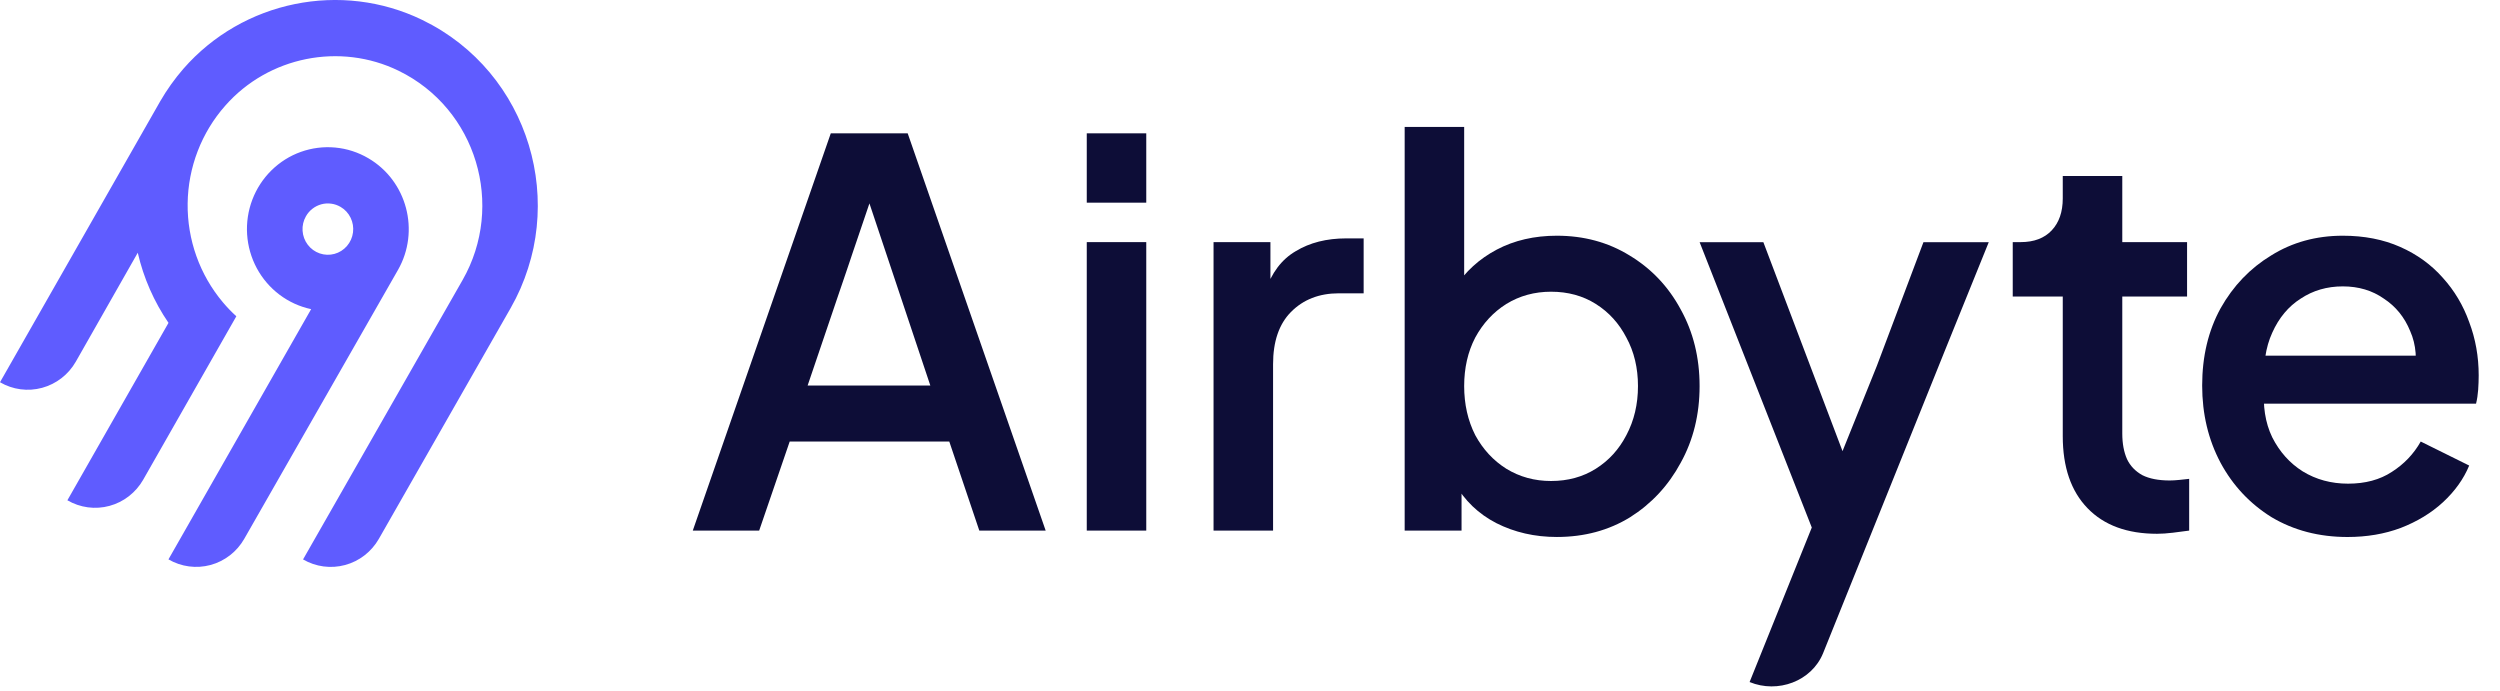
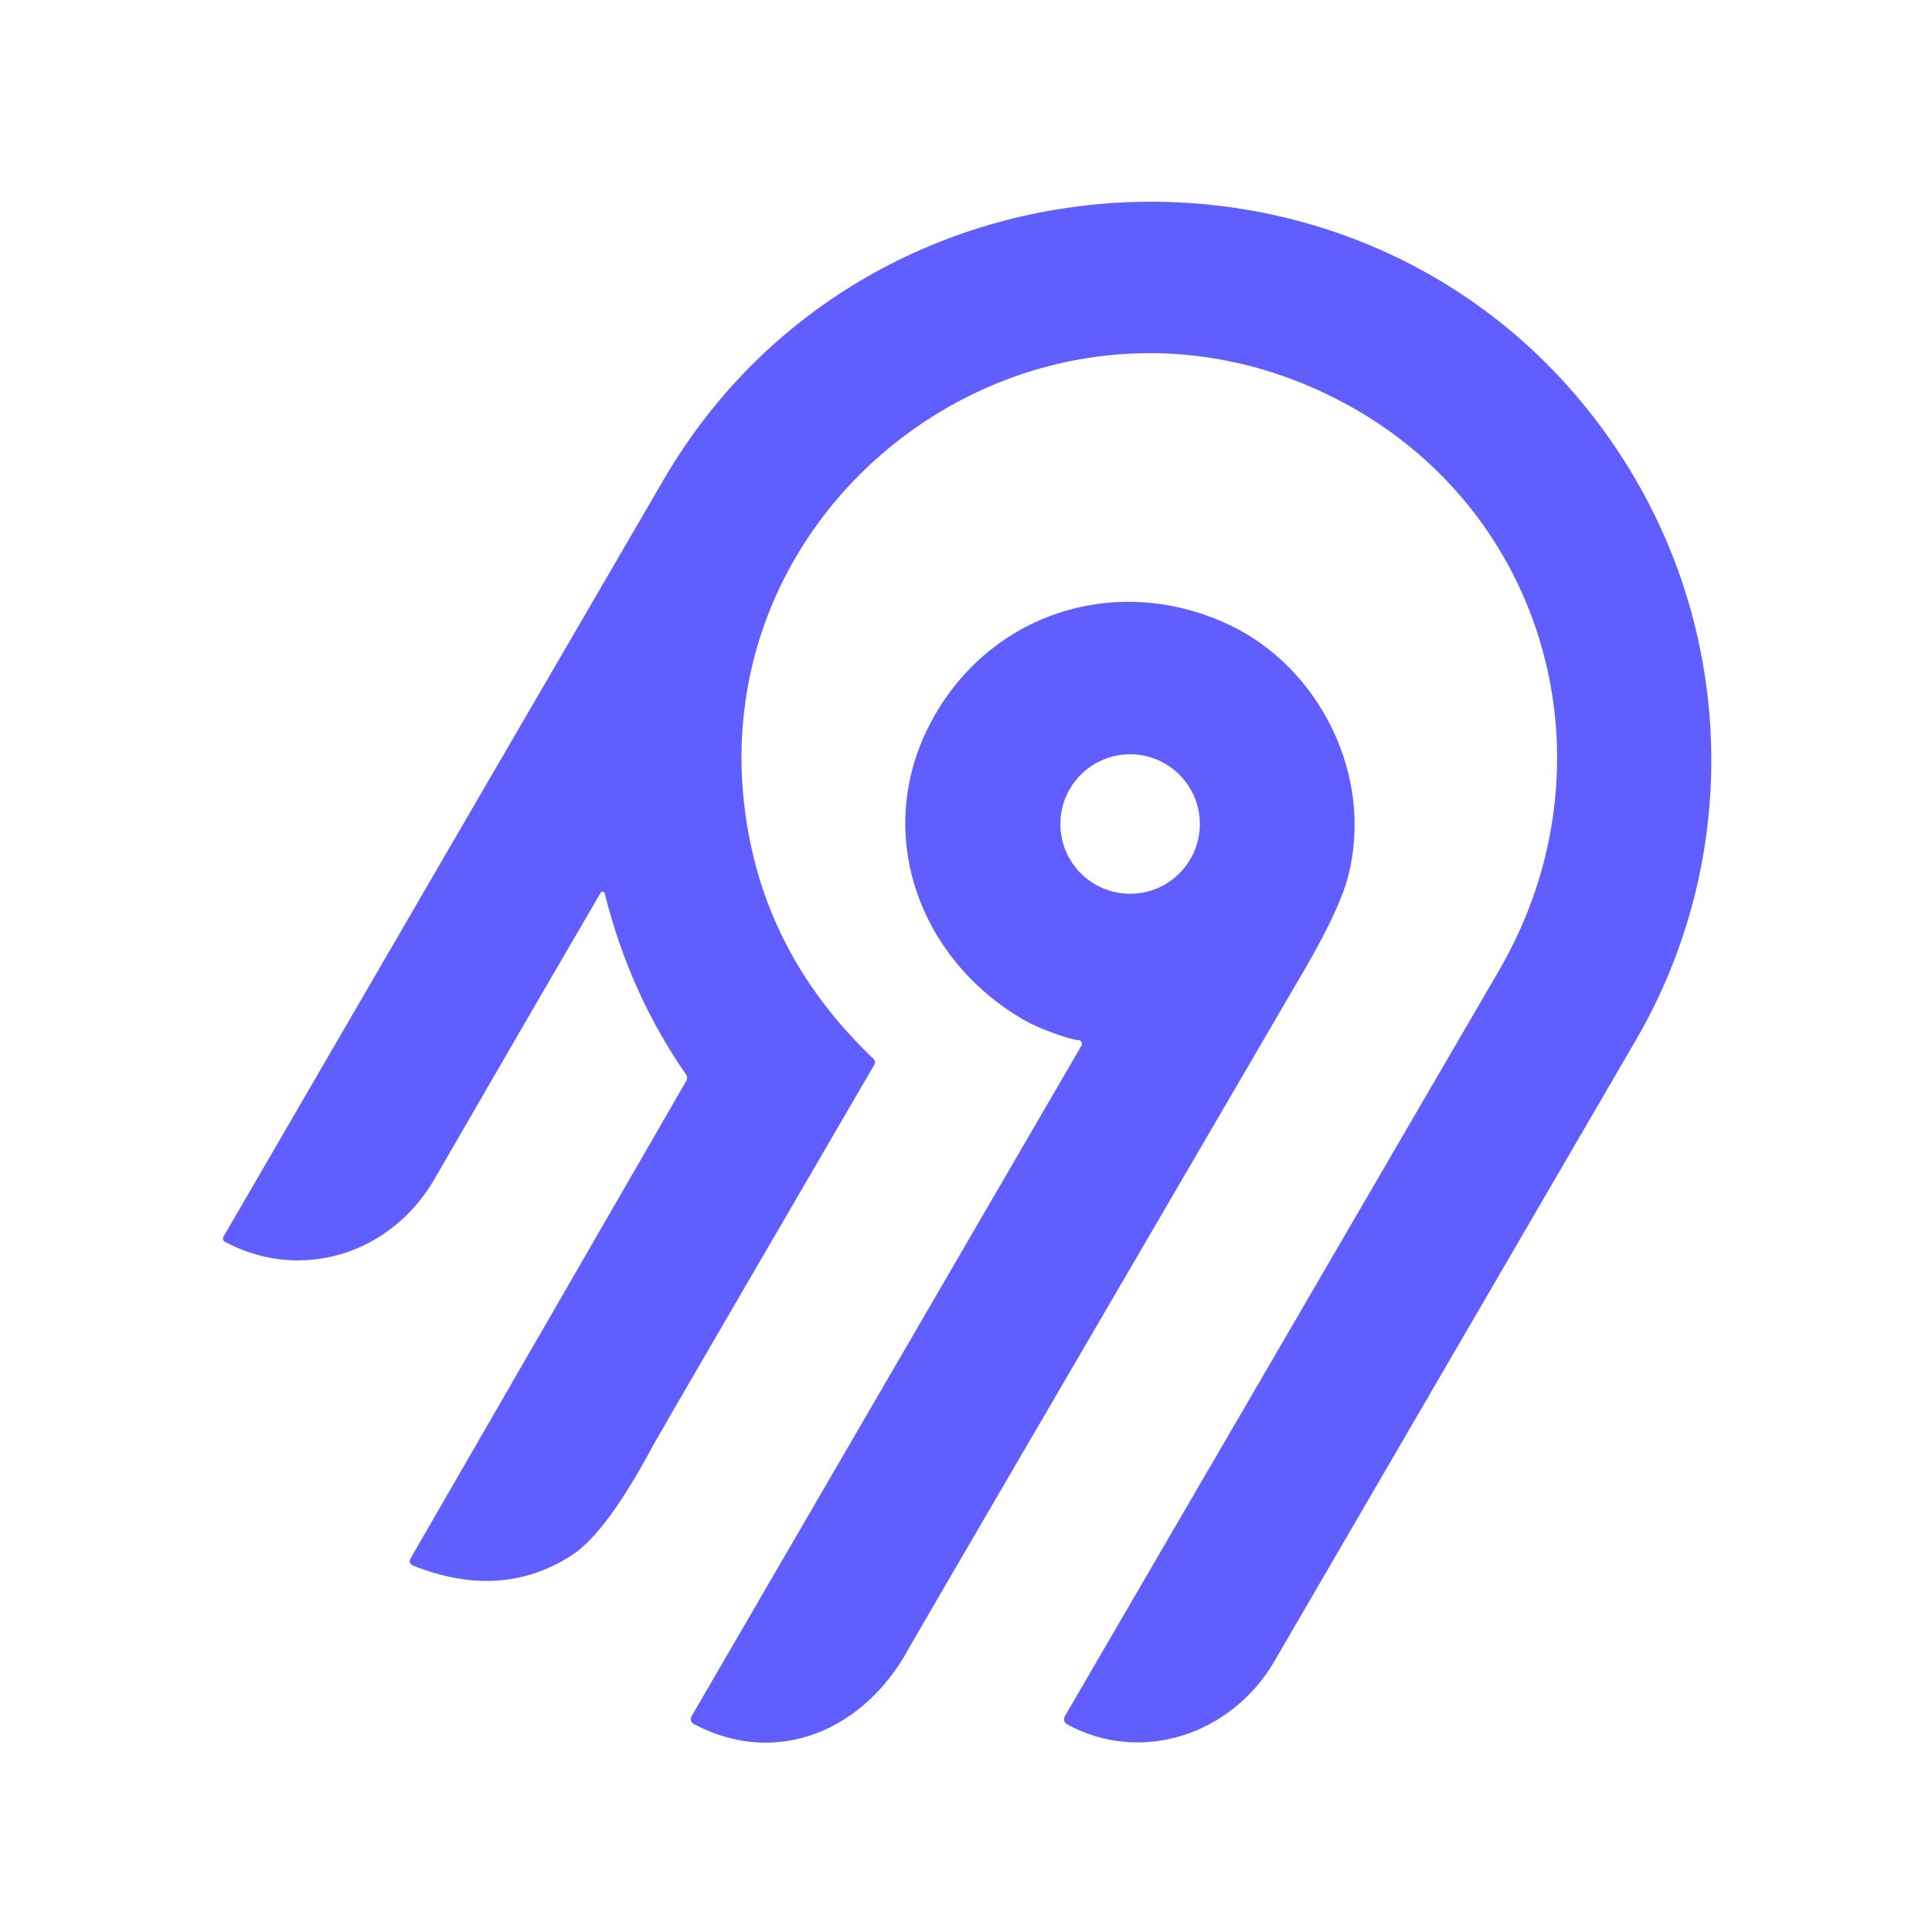
- <svg xmlns="http://www.w3.org/2000/svg" width="105" height="29" viewBox="0 0 105 29" fill="none">
-   <path fill-rule="evenodd" clip-rule="evenodd" d="M7.702 2.889C10.2 0.027 14.338 -0.813 17.739 0.839C22.259 3.034 23.908 8.626 21.447 12.939L15.912 22.632C15.602 23.173 15.093 23.569 14.496 23.73C13.9 23.892 13.264 23.808 12.728 23.496L19.43 11.759C21.215 8.629 20.021 4.571 16.744 2.973C14.286 1.774 11.28 2.373 9.464 4.435C8.462 5.566 7.9 7.028 7.881 8.547C7.862 10.067 8.388 11.542 9.362 12.698C9.537 12.906 9.725 13.101 9.926 13.284L6.014 20.148C5.861 20.416 5.657 20.651 5.414 20.84C5.171 21.029 4.894 21.167 4.599 21.247C4.303 21.328 3.995 21.348 3.691 21.308C3.388 21.267 3.095 21.167 2.83 21.012L7.077 13.56C6.467 12.669 6.029 11.67 5.786 10.615L3.184 15.19C2.874 15.732 2.365 16.127 1.768 16.289C1.171 16.451 0.535 16.367 0 16.054L6.73 4.252C7.01 3.767 7.336 3.311 7.702 2.889ZM15.47 6.646C17.091 7.593 17.651 9.701 16.713 11.341L10.259 22.63C9.95 23.172 9.44 23.567 8.844 23.729C8.247 23.891 7.611 23.806 7.075 23.494L13.068 12.984C12.587 12.882 12.134 12.675 11.74 12.378C11.346 12.081 11.02 11.701 10.785 11.264C10.55 10.827 10.412 10.343 10.379 9.847C10.347 9.351 10.421 8.853 10.597 8.389C10.773 7.924 11.047 7.504 11.399 7.157C11.751 6.81 12.173 6.544 12.636 6.379C13.1 6.213 13.593 6.151 14.082 6.197C14.571 6.243 15.045 6.396 15.47 6.646ZM13.123 8.767C13.012 8.853 12.918 8.961 12.849 9.084C12.743 9.268 12.694 9.48 12.708 9.693C12.722 9.906 12.797 10.11 12.926 10.279C13.054 10.448 13.229 10.575 13.428 10.643C13.628 10.712 13.843 10.719 14.046 10.664C14.25 10.609 14.432 10.494 14.571 10.333C14.71 10.173 14.799 9.975 14.826 9.763C14.854 9.552 14.819 9.337 14.726 9.146C14.633 8.954 14.486 8.795 14.303 8.689C14.182 8.618 14.048 8.572 13.91 8.554C13.771 8.535 13.63 8.544 13.495 8.581C13.36 8.618 13.233 8.681 13.123 8.767Z" fill="#5F5CFF" />
-   <path d="M98.597 22.554C97.402 22.554 96.34 22.277 95.411 21.725C94.497 21.158 93.782 20.396 93.266 19.441C92.749 18.47 92.491 17.388 92.491 16.193C92.491 14.969 92.749 13.887 93.266 12.946C93.796 12.005 94.504 11.266 95.389 10.729C96.274 10.177 97.277 9.9 98.398 9.9C99.297 9.9 100.101 10.057 100.809 10.371C101.517 10.684 102.114 11.117 102.6 11.669C103.087 12.207 103.456 12.827 103.706 13.528C103.972 14.23 104.105 14.976 104.105 15.768C104.105 15.962 104.097 16.163 104.083 16.372C104.068 16.581 104.038 16.776 103.994 16.955H94.46V14.939H102.578L101.384 15.857C101.531 15.126 101.48 14.476 101.229 13.909C100.993 13.327 100.624 12.871 100.123 12.543C99.636 12.2 99.061 12.028 98.398 12.028C97.734 12.028 97.144 12.2 96.628 12.543C96.112 12.871 95.714 13.349 95.433 13.976C95.153 14.588 95.043 15.335 95.102 16.216C95.028 17.037 95.138 17.753 95.433 18.366C95.743 18.978 96.171 19.456 96.716 19.799C97.277 20.142 97.911 20.314 98.619 20.314C99.341 20.314 99.953 20.15 100.455 19.821C100.971 19.493 101.376 19.067 101.671 18.545L103.706 19.553C103.471 20.12 103.102 20.635 102.6 21.098C102.114 21.546 101.524 21.904 100.831 22.173C100.152 22.427 99.408 22.554 98.597 22.554Z" fill="#0D0D37" />
-   <path d="M90.596 22.419C89.342 22.419 88.369 22.061 87.676 21.344C86.983 20.628 86.636 19.62 86.636 18.321V12.453H84.535V10.169H84.867C85.427 10.169 85.862 10.005 86.172 9.676C86.481 9.348 86.636 8.9 86.636 8.333V7.392H89.136V10.169H91.857V12.453H89.136V18.209C89.136 18.627 89.202 18.985 89.335 19.284C89.468 19.567 89.682 19.791 89.977 19.956C90.272 20.105 90.655 20.18 91.127 20.18C91.245 20.18 91.377 20.172 91.525 20.157C91.672 20.142 91.812 20.127 91.945 20.112V22.285C91.739 22.315 91.51 22.344 91.26 22.374C91.009 22.404 90.788 22.419 90.596 22.419Z" fill="#0D0D37" />
-   <path d="M65.388 22.553C64.46 22.553 63.611 22.359 62.845 21.971C62.093 21.583 61.51 21.023 61.097 20.292L61.385 19.821V22.285H58.996V5.332H61.495V12.677L61.097 12.095C61.54 11.408 62.13 10.871 62.867 10.482C63.604 10.094 64.445 9.9 65.388 9.9C66.524 9.9 67.542 10.176 68.441 10.729C69.356 11.281 70.071 12.035 70.587 12.991C71.118 13.946 71.383 15.021 71.383 16.216C71.383 17.41 71.118 18.485 70.587 19.441C70.071 20.396 69.363 21.157 68.463 21.725C67.564 22.277 66.539 22.553 65.388 22.553ZM65.145 20.202C65.853 20.202 66.48 20.03 67.025 19.687C67.571 19.343 67.999 18.873 68.308 18.276C68.633 17.664 68.795 16.977 68.795 16.216C68.795 15.454 68.633 14.775 68.308 14.178C67.999 13.581 67.571 13.11 67.025 12.767C66.48 12.423 65.853 12.252 65.145 12.252C64.452 12.252 63.825 12.423 63.265 12.767C62.719 13.11 62.284 13.581 61.96 14.178C61.65 14.775 61.495 15.454 61.495 16.216C61.495 16.977 61.65 17.664 61.96 18.276C62.284 18.873 62.719 19.343 63.265 19.687C63.825 20.03 64.452 20.202 65.145 20.202Z" fill="#0D0D37" />
-   <path d="M50.969 22.285V10.169H53.358V12.61L53.137 12.252C53.402 11.46 53.83 10.893 54.42 10.55C55.01 10.191 55.718 10.012 56.543 10.012H57.273V12.319H56.234C55.408 12.319 54.737 12.58 54.221 13.103C53.719 13.61 53.469 14.342 53.469 15.297V22.285H50.969Z" fill="#0D0D37" />
-   <path d="M45.644 22.285V10.169H48.143V22.285H45.644ZM45.644 8.512V5.6H48.143V8.512H45.644Z" fill="#0D0D37" />
-   <path d="M29.097 22.285L34.893 5.6H38.123L43.918 22.285H41.131L39.87 18.545H33.167L31.885 22.285H29.097ZM33.92 16.193H39.074L36.154 7.459H36.884L33.92 16.193Z" fill="#0D0D37" />
-   <path d="M77.386 18.948L78.831 15.359L80.785 10.171H83.528L81.708 14.668L76.567 27.441C76.085 28.613 74.669 29.135 73.483 28.646L76.095 22.156L71.384 10.171H74.061L77.386 18.948Z" fill="#0D0D37" />
+ <svg xmlns="http://www.w3.org/2000/svg" version="1.1" viewBox="0.00 0.00 192.00 192.00" width="128" height="128">
+   <path fill="#615eff" d="   M 59.69 88.72   Q 53.60 99.14 43.18 117.17   C 38.90 124.59 29.96 127.48 22.33 123.40   A 0.36 0.35 -60.9 0 1 22.20 122.91   Q 45.45 82.87 65.94 47.69   C 86.60 12.21 138.15 10.41 160.93 45.04   C 172.49 62.61 173.13 85.21 162.58 103.35   Q 130.06 159.23 126.63 165.12   C 122.42 172.35 113.44 175.40 106.04 171.36   A 0.58 0.58 0.0 0 1 105.82 170.56   Q 139.08 113.41 148.96 96.46   C 160.90 75.96 153.82 50.26 132.64 39.56   C 102.41 24.29 67.73 50.47 74.56 83.71   Q 77.08 95.97 86.81 105.23   A 0.47 0.47 0.0 0 1 86.89 105.81   Q 65.52 142.50 64.97 143.53   Q 60.30 152.28 56.88 154.52   Q 49.86 159.11 41.01 155.57   A 0.47 0.47 0.0 0 1 40.78 154.91   L 68.20 107.42   A 0.59 0.59 0.0 0 0 68.18 106.79   Q 62.56 98.68 60.09 88.77   A 0.22 0.22 0.0 0 0 59.69 88.72   Z" />
+   <path fill="#615eff" d="   M 107.18 103.37   C 106.12 103.28 103.10 102.13 101.94 101.47   C 90.81 95.14 86.42 81.74 93.17 70.61   C 99.32 60.47 111.61 57.06 122.23 62.13   C 131.12 66.37 136.49 77.02 134.02 86.92   Q 133.18 90.28 129.73 96.21   Q 90.82 162.89 90.40 163.66   C 86.02 171.91 77.27 175.74 68.96 171.34   A 0.57 0.57 0.0 0 1 68.73 170.55   L 107.47 103.92   A 0.37 0.37 0.0 0 0 107.18 103.37   Z   M 119.24 81.89   A 6.93 6.93 0.0 0 0 112.31 74.96   A 6.93 6.93 0.0 0 0 105.38 81.89   A 6.93 6.93 0.0 0 0 112.31 88.82   A 6.93 6.93 0.0 0 0 119.24 81.89   Z" />
</svg>
